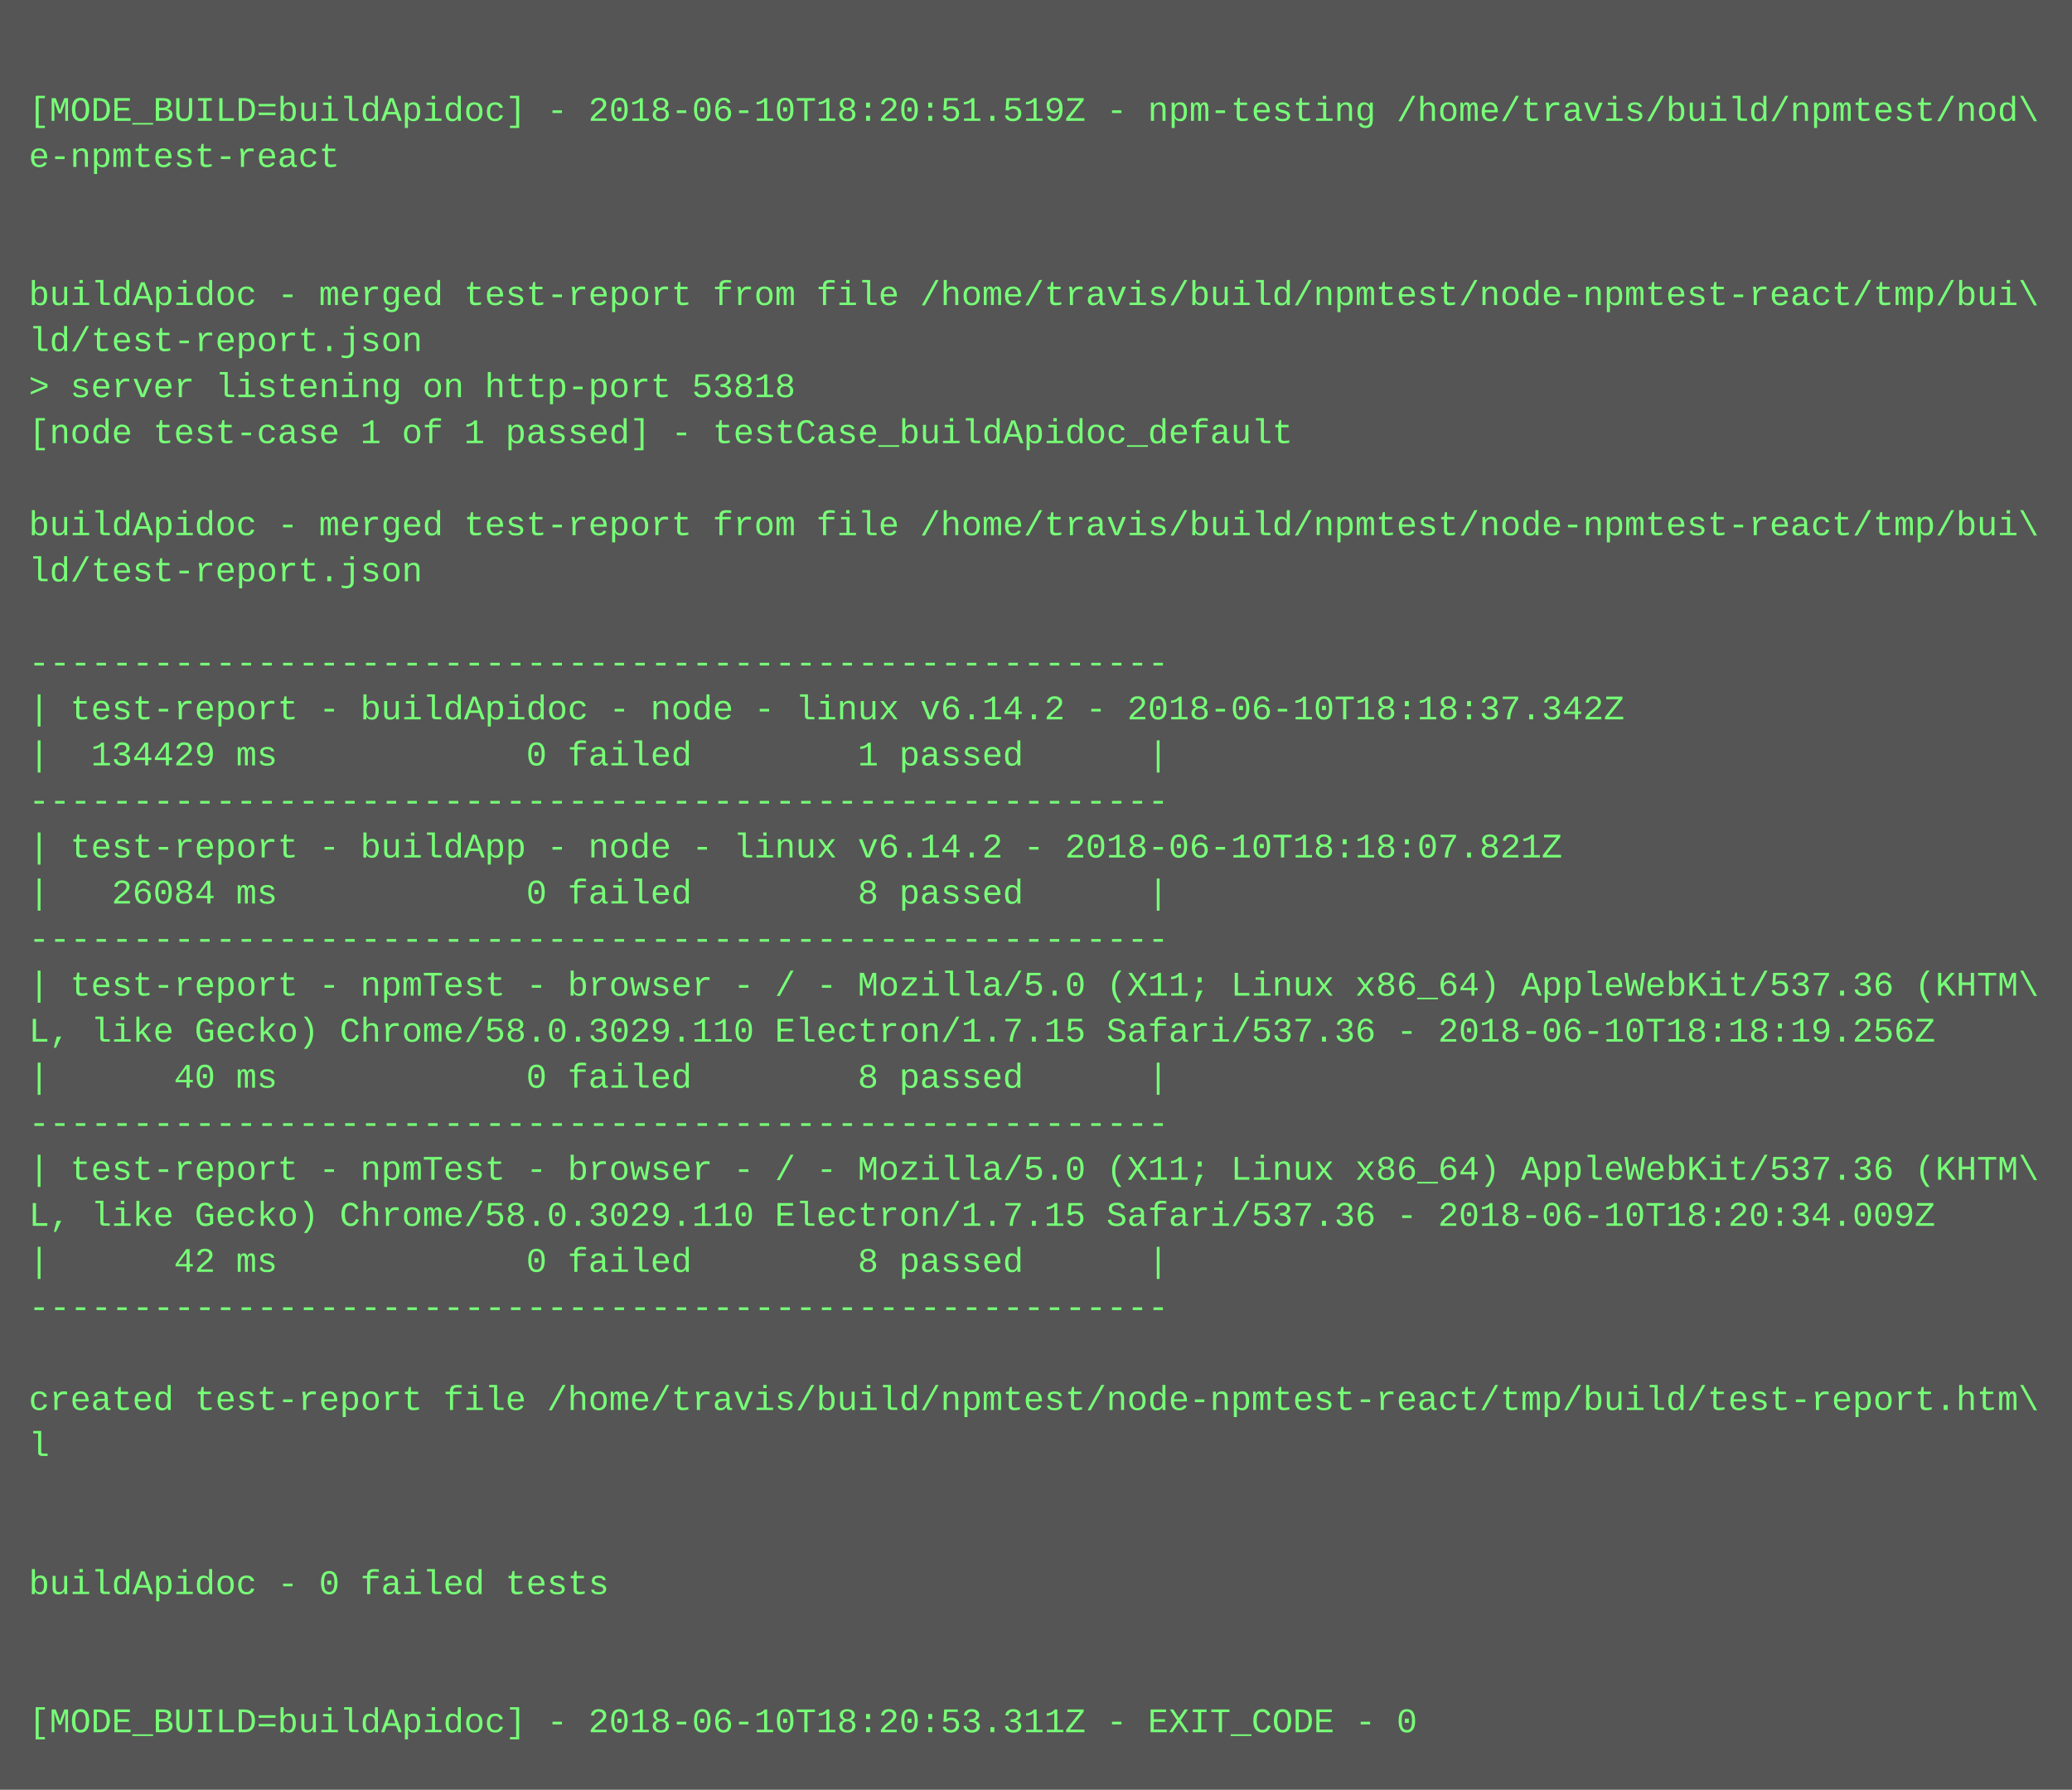
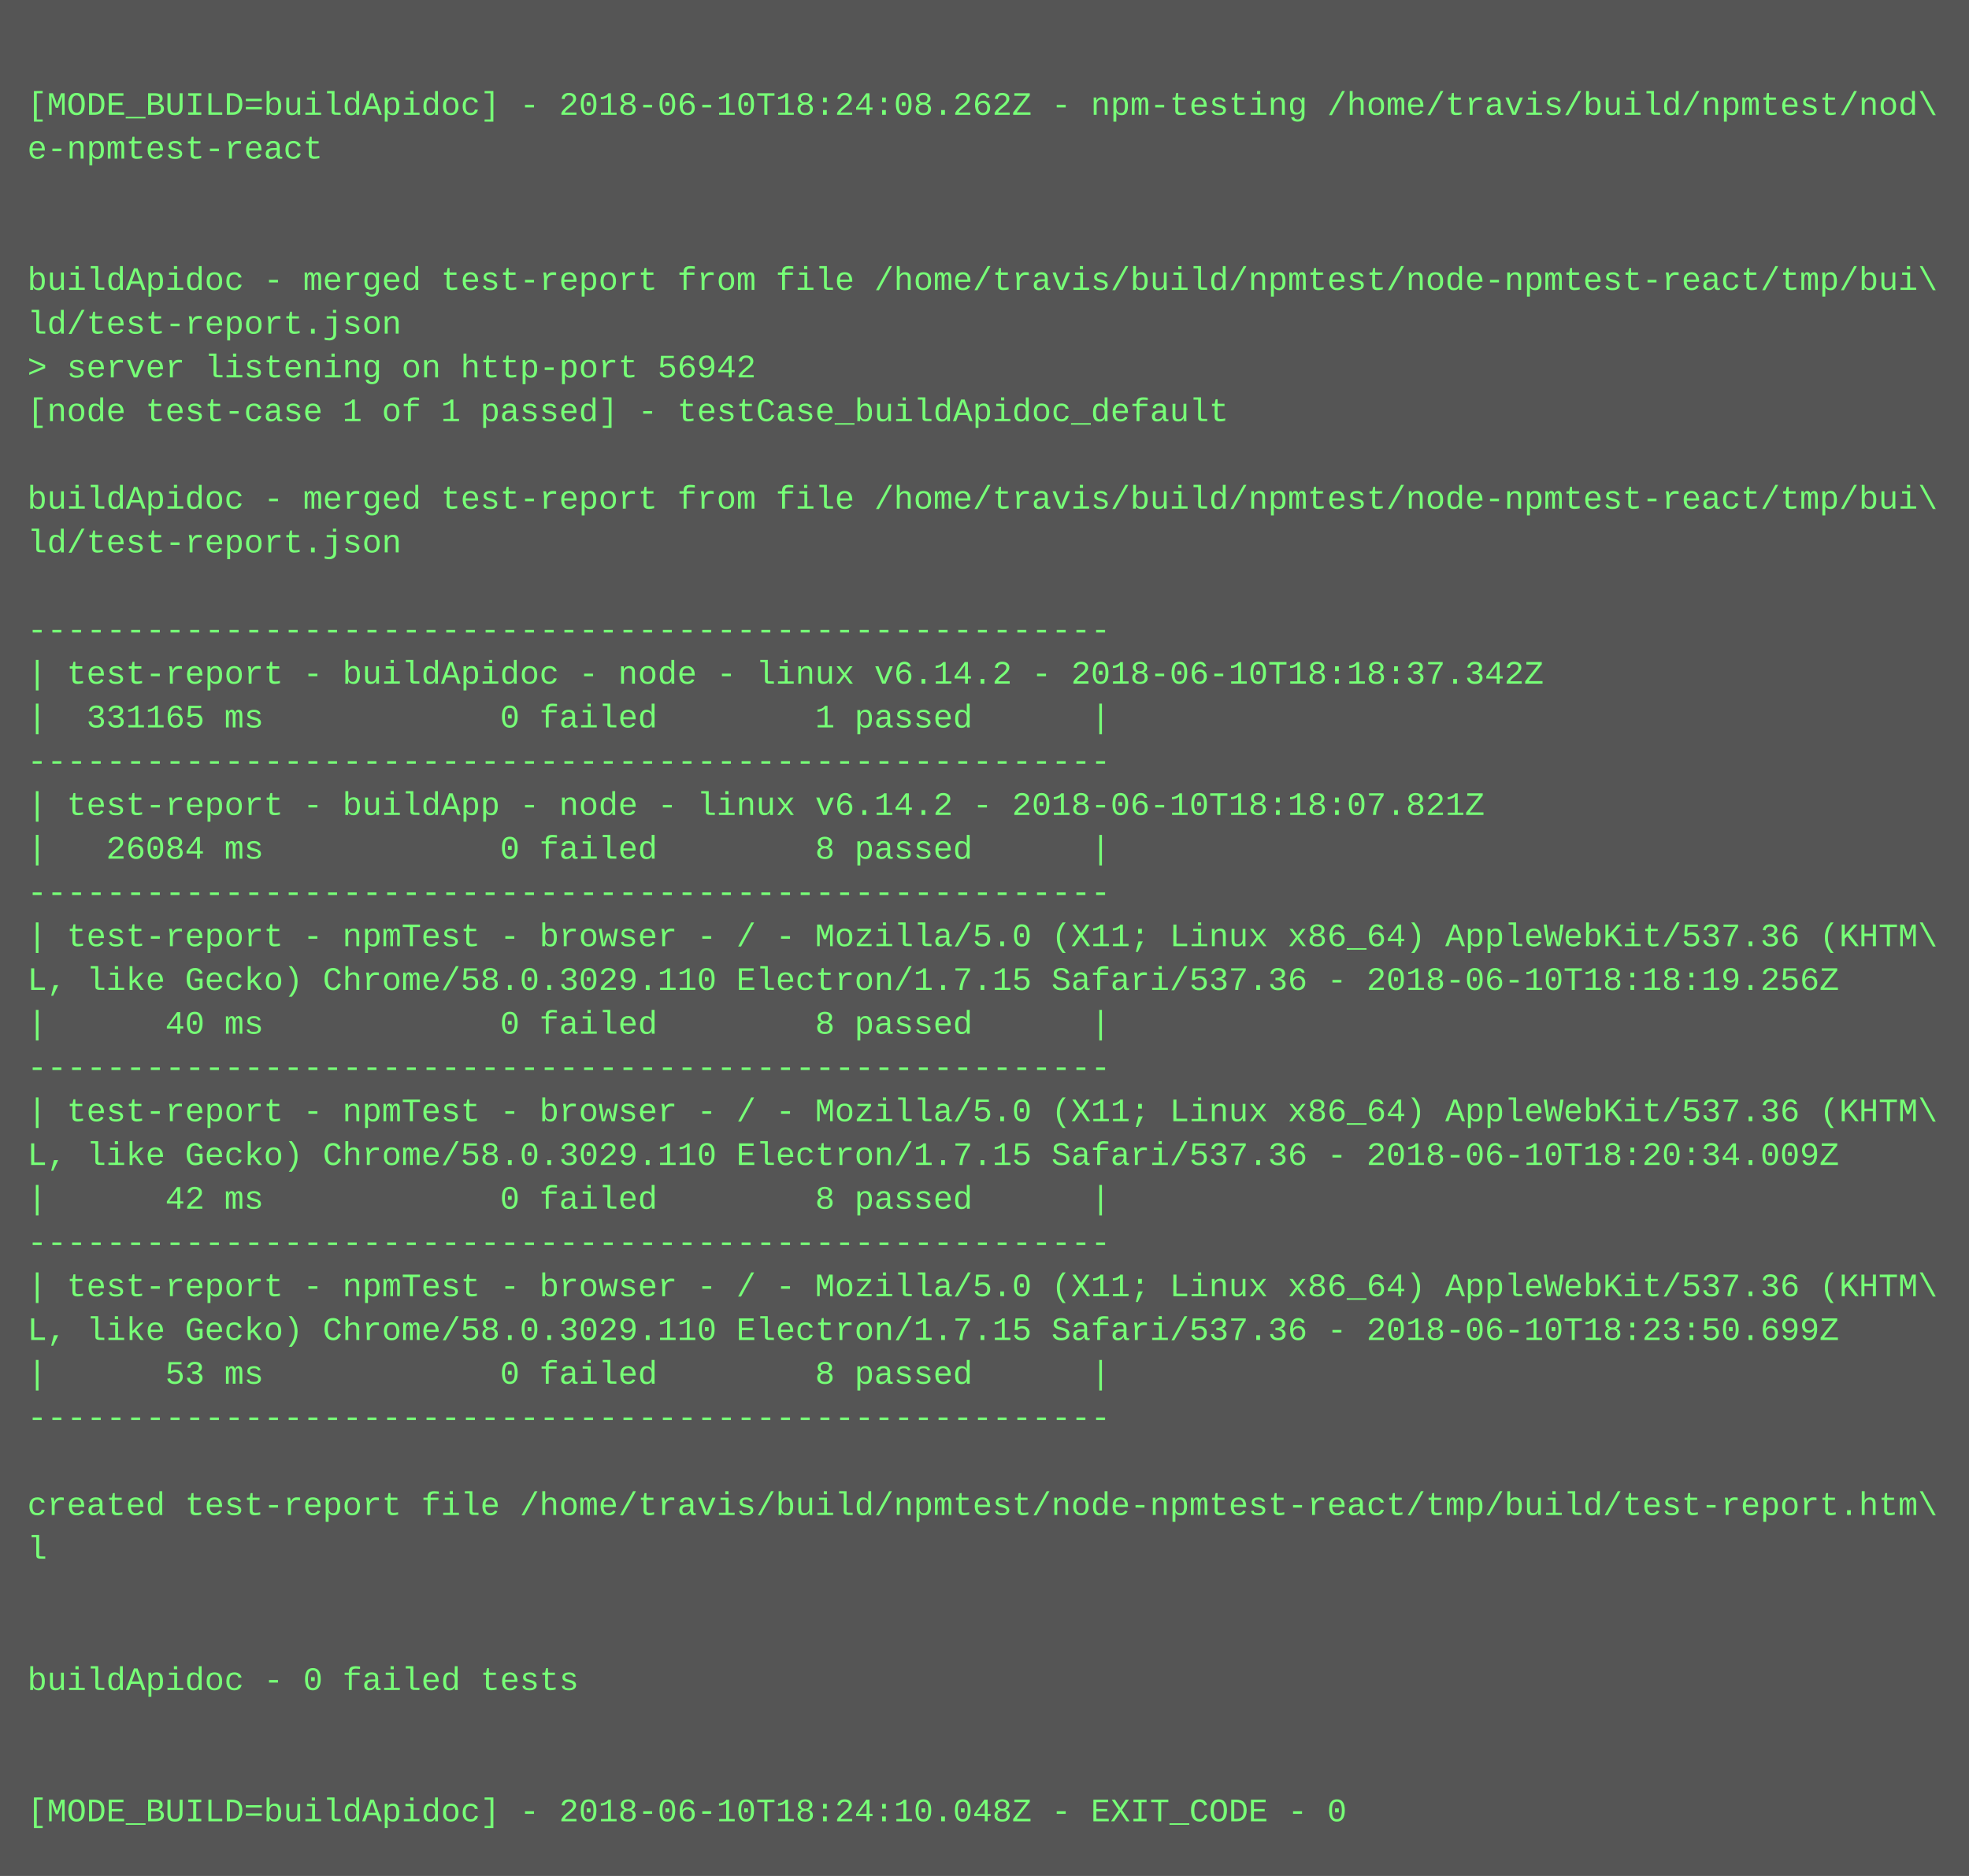
- <svg xmlns="http://www.w3.org/2000/svg" height="622" width="720">
-   <rect height="622" fill="#555" width="720" />
+ <svg xmlns="http://www.w3.org/2000/svg" height="686" width="720">
+   <rect height="686" fill="#555" width="720" />
  <text fill="#7f7" font-family="Courier New" font-size="12" xml:space="preserve">
    <tspan x="10" y="26" />
-     <tspan x="10" y="42">[MODE_BUILD=buildApidoc] - 2018-06-10T18:20:51.519Z - npm-testing /home/travis/build/npmtest/nod\</tspan>
+     <tspan x="10" y="42">[MODE_BUILD=buildApidoc] - 2018-06-10T18:24:08.262Z - npm-testing /home/travis/build/npmtest/nod\</tspan>
    <tspan x="10" y="58">e-npmtest-react</tspan>
    <tspan x="10" y="74" />
    <tspan x="10" y="90" />
    <tspan x="10" y="106">buildApidoc - merged test-report from file /home/travis/build/npmtest/node-npmtest-react/tmp/bui\</tspan>
    <tspan x="10" y="122">ld/test-report.json</tspan>
-     <tspan x="10" y="138">&gt; server listening on http-port 53818</tspan>
+     <tspan x="10" y="138">&gt; server listening on http-port 56942</tspan>
    <tspan x="10" y="154">[node test-case 1 of 1 passed] - testCase_buildApidoc_default</tspan>
    <tspan x="10" y="170" />
    <tspan x="10" y="186">buildApidoc - merged test-report from file /home/travis/build/npmtest/node-npmtest-react/tmp/bui\</tspan>
    <tspan x="10" y="202">ld/test-report.json</tspan>
    <tspan x="10" y="218" />
    <tspan x="10" y="234">-------------------------------------------------------</tspan>
    <tspan x="10" y="250">| test-report - buildApidoc - node - linux v6.14.2 - 2018-06-10T18:18:37.342Z</tspan>
-     <tspan x="10" y="266">|  134429 ms            0 failed        1 passed      |</tspan>
+     <tspan x="10" y="266">|  331165 ms            0 failed        1 passed      |</tspan>
    <tspan x="10" y="282">-------------------------------------------------------</tspan>
    <tspan x="10" y="298">| test-report - buildApp - node - linux v6.14.2 - 2018-06-10T18:18:07.821Z</tspan>
    <tspan x="10" y="314">|   26084 ms            0 failed        8 passed      |</tspan>
    <tspan x="10" y="330">-------------------------------------------------------</tspan>
    <tspan x="10" y="346">| test-report - npmTest - browser - / - Mozilla/5.0 (X11; Linux x86_64) AppleWebKit/537.36 (KHTM\</tspan>
    <tspan x="10" y="362">L, like Gecko) Chrome/58.0.3029.110 Electron/1.7.15 Safari/537.36 - 2018-06-10T18:18:19.256Z</tspan>
    <tspan x="10" y="378">|      40 ms            0 failed        8 passed      |</tspan>
    <tspan x="10" y="394">-------------------------------------------------------</tspan>
    <tspan x="10" y="410">| test-report - npmTest - browser - / - Mozilla/5.0 (X11; Linux x86_64) AppleWebKit/537.36 (KHTM\</tspan>
    <tspan x="10" y="426">L, like Gecko) Chrome/58.0.3029.110 Electron/1.7.15 Safari/537.36 - 2018-06-10T18:20:34.009Z</tspan>
    <tspan x="10" y="442">|      42 ms            0 failed        8 passed      |</tspan>
    <tspan x="10" y="458">-------------------------------------------------------</tspan>
-     <tspan x="10" y="474" />
-     <tspan x="10" y="490">created test-report file /home/travis/build/npmtest/node-npmtest-react/tmp/build/test-report.htm\</tspan>
-     <tspan x="10" y="506">l</tspan>
-     <tspan x="10" y="522" />
+     <tspan x="10" y="474">| test-report - npmTest - browser - / - Mozilla/5.0 (X11; Linux x86_64) AppleWebKit/537.36 (KHTM\</tspan>
+     <tspan x="10" y="490">L, like Gecko) Chrome/58.0.3029.110 Electron/1.7.15 Safari/537.36 - 2018-06-10T18:23:50.699Z</tspan>
+     <tspan x="10" y="506">|      53 ms            0 failed        8 passed      |</tspan>
+     <tspan x="10" y="522">-------------------------------------------------------</tspan>
    <tspan x="10" y="538" />
-     <tspan x="10" y="554">buildApidoc - 0 failed tests</tspan>
-     <tspan x="10" y="570" />
+     <tspan x="10" y="554">created test-report file /home/travis/build/npmtest/node-npmtest-react/tmp/build/test-report.htm\</tspan>
+     <tspan x="10" y="570">l</tspan>
    <tspan x="10" y="586" />
-     <tspan x="10" y="602">[MODE_BUILD=buildApidoc] - 2018-06-10T18:20:53.311Z - EXIT_CODE - 0</tspan>
+     <tspan x="10" y="602" />
+     <tspan x="10" y="618">buildApidoc - 0 failed tests</tspan>
+     <tspan x="10" y="634" />
+     <tspan x="10" y="650" />
+     <tspan x="10" y="666">[MODE_BUILD=buildApidoc] - 2018-06-10T18:24:10.048Z - EXIT_CODE - 0</tspan>
  </text>
</svg>
